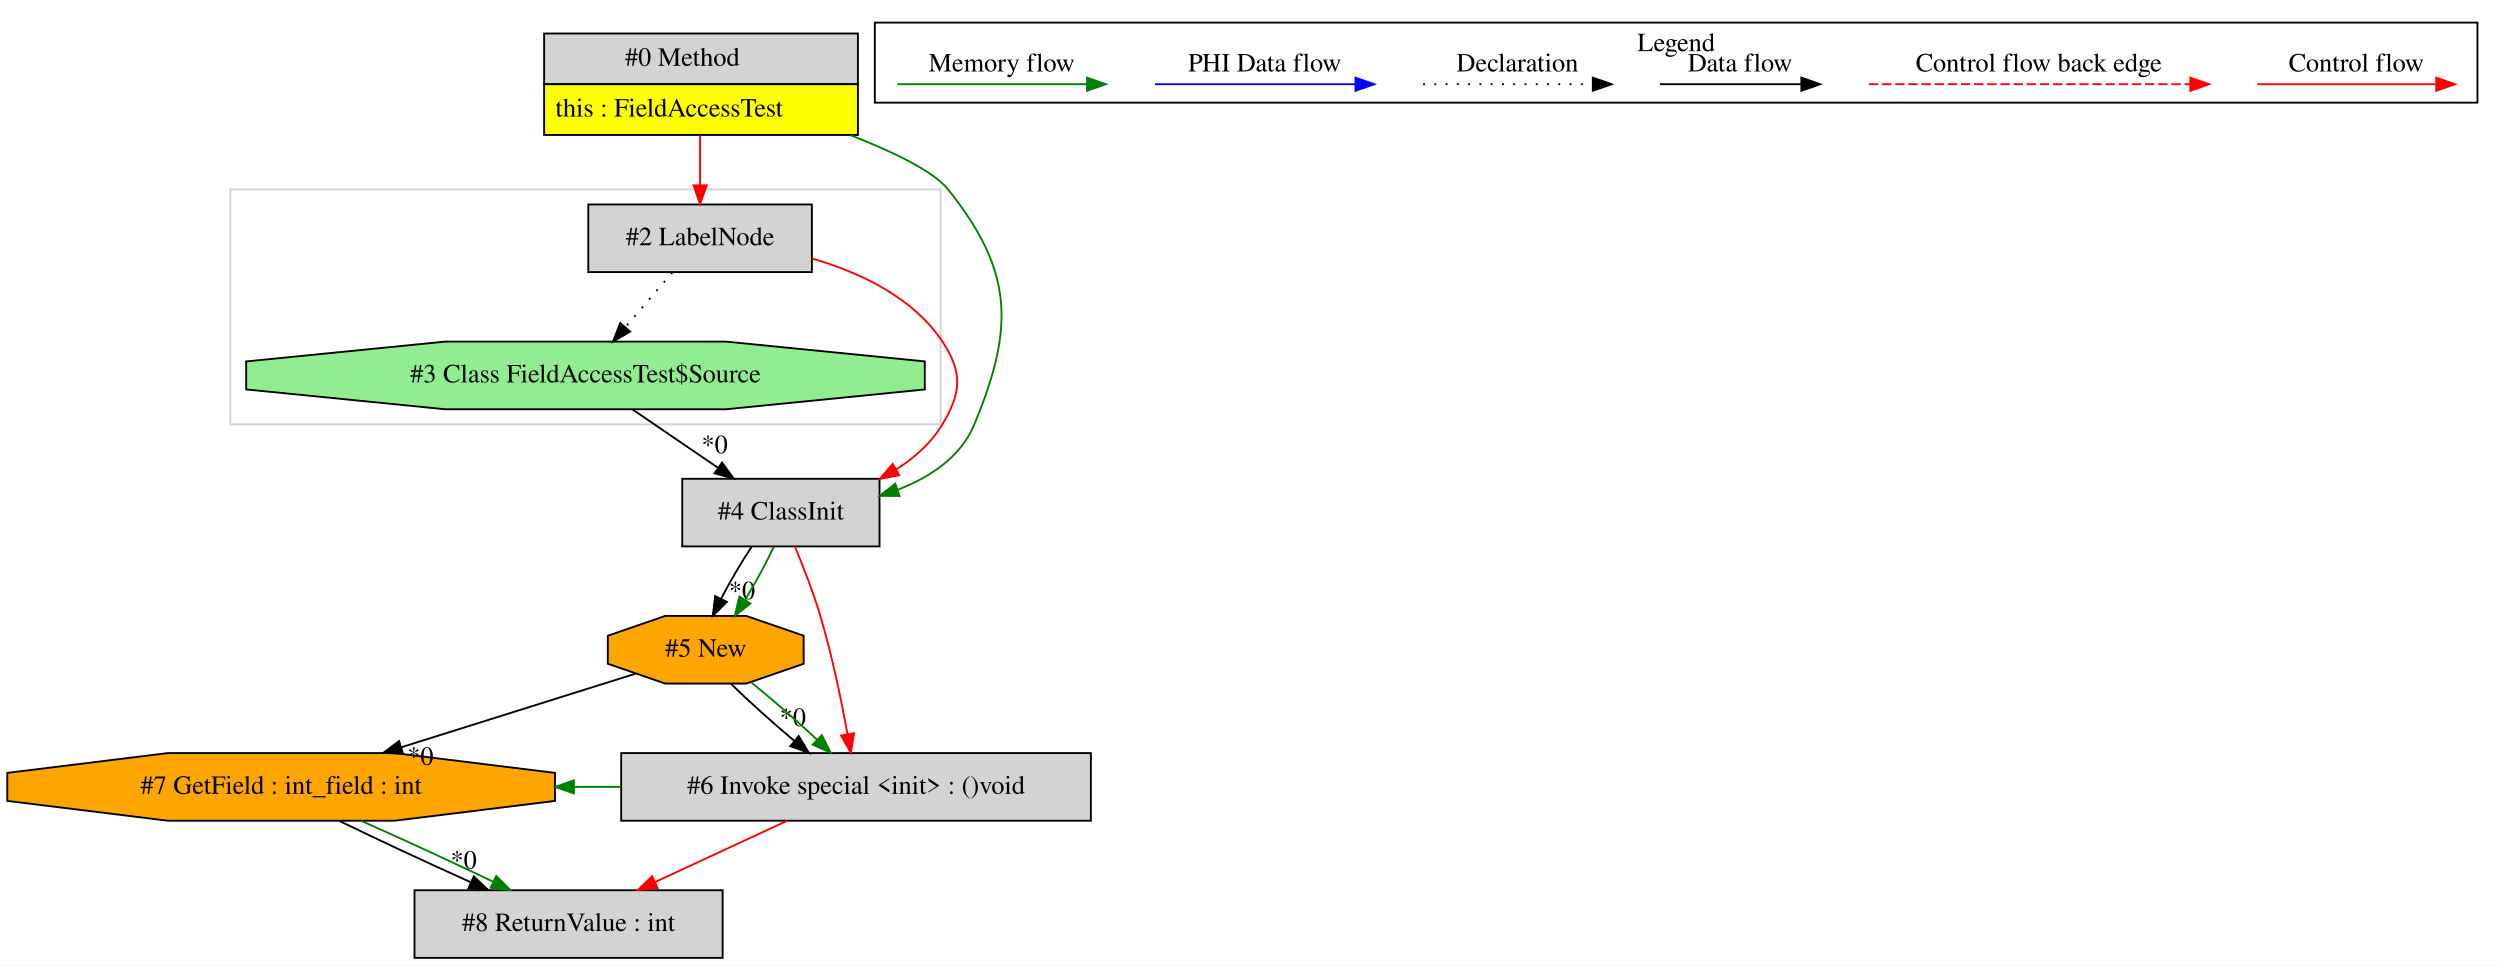
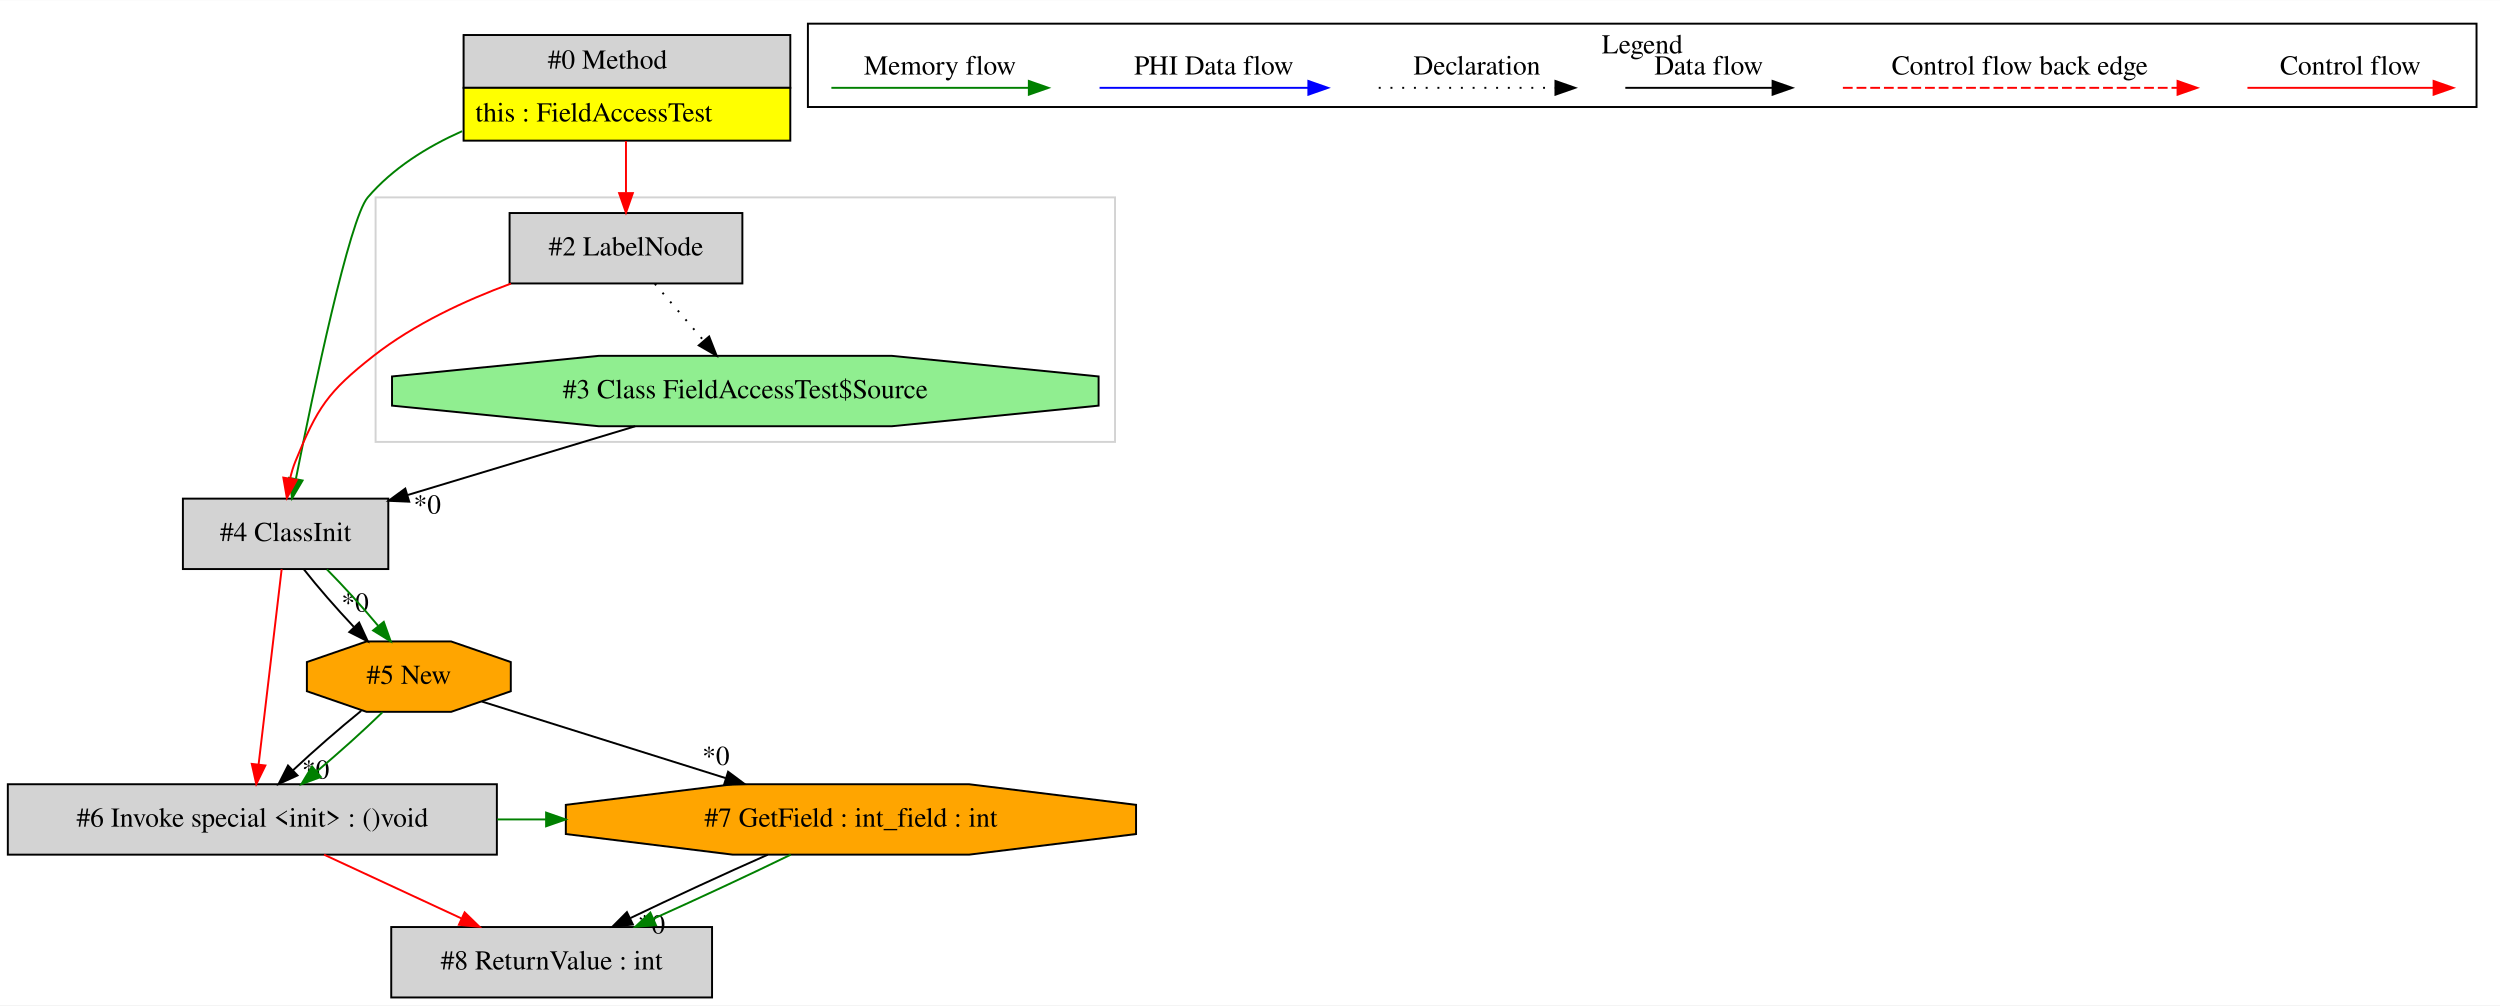
- <svg xmlns="http://www.w3.org/2000/svg" width="1331pt" height="514pt" viewBox="0.00 0.00 1330.62 513.80">
+ <svg xmlns="http://www.w3.org/2000/svg" width="1278pt" height="514pt" viewBox="0.00 0.00 1278.00 513.80">
  <g id="graph0" class="graph" transform="scale(1 1) rotate(0) translate(4 509.8)">
-     <polygon fill="white" stroke="transparent" points="-4,4 -4,-509.8 1326.62,-509.8 1326.62,4 -4,4" />
+     <polygon fill="white" stroke="transparent" points="-4,4 -4,-509.8 1274,-509.8 1274,4 -4,4" />
    <g id="clust1" class="cluster">
-       <polygon fill="none" stroke="lightgray" points="118.62,-284 118.62,-409 496.62,-409 496.62,-284 118.62,-284" />
+       <polygon fill="none" stroke="lightgray" points="188,-284 188,-409 566,-409 566,-284 188,-284" />
    </g>
    <g id="clust2" class="cluster">
-       <polygon fill="none" stroke="black" points="461.62,-455.2 461.62,-497.8 1314.62,-497.8 1314.62,-455.2 461.62,-455.2" />
-       <text text-anchor="middle" x="888.12" y="-482.6" font-family="Times,serif" font-size="14.00">Legend</text>
+       <polygon fill="none" stroke="black" points="409,-455.2 409,-497.8 1262,-497.8 1262,-455.2 409,-455.2" />
+       <text text-anchor="middle" x="835.5" y="-482.6" font-family="Times,serif" font-size="14.00">Legend</text>
    </g>
    <g id="node1" class="node">
-       <polygon fill="lightgrey" stroke="transparent" points="452.12,-492 285.12,-492 285.12,-438 452.12,-438 452.12,-492" />
-       <polygon fill="none" stroke="black" points="285.62,-465 285.62,-492 452.62,-492 452.62,-465 285.62,-465" />
-       <text text-anchor="start" x="328.62" y="-474.8" font-family="Times,serif" font-size="14.00">#0 Method</text>
-       <polygon fill="yellow" stroke="transparent" points="285.62,-438 285.62,-465 452.62,-465 452.62,-438 285.62,-438" />
-       <polygon fill="none" stroke="black" points="285.62,-438 285.62,-465 452.62,-465 452.62,-438 285.62,-438" />
-       <text text-anchor="start" x="291.62" y="-447.8" font-family="Times,serif" font-size="14.00">this : FieldAccessTest</text>
+       <polygon fill="lightgrey" stroke="transparent" points="399.5,-492 232.5,-492 232.5,-438 399.5,-438 399.5,-492" />
+       <polygon fill="none" stroke="black" points="233,-465 233,-492 400,-492 400,-465 233,-465" />
+       <text text-anchor="start" x="276" y="-474.8" font-family="Times,serif" font-size="14.00">#0 Method</text>
+       <polygon fill="yellow" stroke="transparent" points="233,-438 233,-465 400,-465 400,-438 233,-438" />
+       <polygon fill="none" stroke="black" points="233,-438 233,-465 400,-465 400,-438 233,-438" />
+       <text text-anchor="start" x="239" y="-447.8" font-family="Times,serif" font-size="14.00">this : FieldAccessTest</text>
    </g>
    <g id="node2" class="node">
-       <polygon fill="lightgrey" stroke="black" points="428.12,-401 309.12,-401 309.12,-365 428.12,-365 428.12,-401" />
-       <text text-anchor="middle" x="368.62" y="-379.3" font-family="Times,serif" font-size="14.00">#2 LabelNode</text>
+       <polygon fill="lightgrey" stroke="black" points="194.5,-255 89.5,-255 89.5,-219 194.5,-219 194.5,-255" />
+       <text text-anchor="middle" x="142" y="-233.3" font-family="Times,serif" font-size="14.00">#4 ClassInit</text>
+     </g>
+     <g id="edge3" class="edge">
+       <path fill="none" stroke="green" d="M232.25,-442.84C214.22,-434.83 196.76,-423.89 184,-409 174.63,-398.07 156.31,-310.61 147.28,-265.19" />
+       <polygon fill="green" stroke="green" points="150.67,-264.27 145.3,-255.14 143.8,-265.62 150.67,-264.27" />
+     </g>
+     <g id="node4" class="node">
+       <polygon fill="lightgrey" stroke="black" points="375.5,-401 256.5,-401 256.5,-365 375.5,-365 375.5,-401" />
+       <text text-anchor="middle" x="316" y="-379.3" font-family="Times,serif" font-size="14.00">#2 LabelNode</text>
+     </g>
+     <g id="edge4" class="edge">
+       <path fill="none" stroke="red" d="M316,-437.81C316,-429.35 316,-419.95 316,-411.4" />
+       <polygon fill="red" stroke="red" points="319.5,-411.17 316,-401.17 312.5,-411.17 319.5,-411.17" />
+     </g>
+     <g id="node5" class="node">
+       <polygon fill="lightgrey" stroke="black" points="250,-109 0,-109 0,-73 250,-73 250,-109" />
+       <text text-anchor="middle" x="125" y="-87.3" font-family="Times,serif" font-size="14.00">#6 Invoke special &lt;init&gt; : ()void</text>
+     </g>
+     <g id="edge7" class="edge">
+       <path fill="none" stroke="red" d="M139.98,-218.92C137.07,-194.23 131.65,-148.35 128.19,-119.04" />
+       <polygon fill="red" stroke="red" points="131.66,-118.58 127.01,-109.06 124.71,-119.4 131.66,-118.58" />
+     </g>
+     <g id="node6" class="node">
+       <polygon fill="orange" stroke="black" points="257.12,-156.54 257.12,-171.46 226.59,-182 183.41,-182 152.88,-171.46 152.88,-156.54 183.41,-146 226.59,-146 257.12,-156.54" />
+       <text text-anchor="middle" x="205" y="-160.3" font-family="Times,serif" font-size="14.00">#5 New</text>
+     </g>
+     <g id="edge9" class="edge">
+       <path fill="none" stroke="black" d="M151.37,-218.81C158.27,-210 167.73,-199.13 176.85,-189.46" />
+       <polygon fill="black" stroke="black" points="179.59,-191.65 184.03,-182.03 174.56,-186.79 179.59,-191.65" />
+       <text text-anchor="middle" x="177.51" y="-197.24" font-family="Times,serif" font-size="14.00">*0</text>
+     </g>
+     <g id="edge10" class="edge">
+       <path fill="none" stroke="green" d="M163.13,-218.81C171.69,-210.18 181.32,-199.56 189.27,-190.03" />
+       <polygon fill="green" stroke="green" points="192.18,-192 195.75,-182.03 186.74,-187.6 192.18,-192" />
+     </g>
+     <g id="node3" class="node">
+       <polygon fill="lightgreen" stroke="black" points="557.6,-302.54 557.6,-317.46 451.81,-328 302.19,-328 196.4,-317.46 196.4,-302.54 302.19,-292 451.81,-292 557.6,-302.54" />
+       <text text-anchor="middle" x="377" y="-306.3" font-family="Times,serif" font-size="14.00">#3 Class FieldAccessTest$Source</text>
    </g>
    <g id="edge1" class="edge">
-       <path fill="none" stroke="red" d="M368.62,-437.81C368.62,-429.35 368.62,-419.95 368.62,-411.4" />
-       <polygon fill="red" stroke="red" points="372.12,-411.17 368.62,-401.17 365.12,-411.17 372.12,-411.17" />
+       <path fill="none" stroke="black" d="M320.71,-291.99C285.71,-281.42 240.66,-267.81 204.54,-256.9" />
+       <polygon fill="black" stroke="black" points="205.19,-253.44 194.61,-253.89 203.17,-260.14 205.19,-253.44" />
+       <text text-anchor="middle" x="214.4" y="-247.35" font-family="Times,serif" font-size="14.00">*0</text>
    </g>
-     <g id="node4" class="node">
-       <polygon fill="lightgrey" stroke="black" points="464.12,-255 359.12,-255 359.12,-219 464.12,-219 464.12,-255" />
-       <text text-anchor="middle" x="411.62" y="-233.3" font-family="Times,serif" font-size="14.00">#4 ClassInit</text>
+     <g id="edge2" class="edge">
+       <path fill="none" stroke="red" d="M257.2,-364.94C233.82,-356.32 207.64,-344.18 187,-328 163.49,-309.57 158.29,-301.65 147,-274 145.88,-271.26 145.01,-268.32 144.32,-265.34" />
+       <polygon fill="red" stroke="red" points="147.74,-264.59 142.65,-255.3 140.84,-265.74 147.74,-264.59" />
    </g>
    <g id="edge5" class="edge">
-       <path fill="none" stroke="green" d="M448.73,-437.87C471.91,-428.8 493.03,-418.51 500.62,-409 535.49,-365.31 536.02,-335.65 514.62,-284 507.48,-266.75 491.37,-255.97 473.96,-249.23" />
-       <polygon fill="green" stroke="green" points="474.8,-245.82 464.21,-245.89 472.53,-252.44 474.8,-245.82" />
+       <path fill="none" stroke="black" stroke-dasharray="1,5" d="M330.77,-364.81C338.26,-356.09 347.5,-345.34 355.74,-335.75" />
+       <polygon fill="black" stroke="black" points="358.51,-337.89 362.37,-328.03 353.2,-333.33 358.51,-337.89" />
    </g>
-     <g id="node3" class="node">
-       <polygon fill="lightgreen" stroke="black" points="488.22,-302.54 488.22,-317.46 382.43,-328 232.82,-328 127.03,-317.46 127.03,-302.54 232.82,-292 382.43,-292 488.22,-302.54" />
-       <text text-anchor="middle" x="307.62" y="-306.3" font-family="Times,serif" font-size="14.00">#3 Class FieldAccessTest$Source</text>
+     <g id="node7" class="node">
+       <polygon fill="orange" stroke="black" points="576.75,-83.54 576.75,-98.46 491.37,-109 370.63,-109 285.25,-98.46 285.25,-83.54 370.63,-73 491.37,-73 576.75,-83.54" />
+       <text text-anchor="middle" x="431" y="-87.3" font-family="Times,serif" font-size="14.00">#7 GetField : int_field : int</text>
    </g>
-     <g id="edge2" class="edge">
-       <path fill="none" stroke="black" stroke-dasharray="1,5" d="M353.86,-364.81C346.36,-356.09 337.13,-345.34 328.88,-335.75" />
-       <polygon fill="black" stroke="black" points="331.42,-333.33 322.25,-328.03 326.12,-337.89 331.42,-333.33" />
+     <g id="edge12" class="edge">
+       <path fill="none" stroke="green" d="M250.21,-91C258.49,-91 266.78,-91 275.06,-91" />
+       <polygon fill="green" stroke="green" points="275.17,-94.5 285.17,-91 275.17,-87.5 275.17,-94.5" />
    </g>
-     <g id="edge4" class="edge">
-       <path fill="none" stroke="red" d="M428.17,-372.25C454.07,-364.73 482.02,-351.45 497.62,-328 508.46,-311.72 507.67,-300.77 497.62,-284 491.7,-274.11 482.85,-266.23 473.04,-259.99" />
-       <polygon fill="red" stroke="red" points="474.64,-256.87 464.23,-254.92 471.15,-262.94 474.64,-256.87" />
+     <g id="node8" class="node">
+       <polygon fill="lightgrey" stroke="black" points="360,-36 196,-36 196,0 360,0 360,-36" />
+       <text text-anchor="middle" x="278" y="-14.3" font-family="Times,serif" font-size="14.00">#8 ReturnValue : int</text>
    </g>
-     <g id="edge3" class="edge">
-       <path fill="none" stroke="black" d="M332.53,-291.99C346.2,-282.67 363.32,-270.97 378.14,-260.86" />
-       <polygon fill="black" stroke="black" points="380.27,-263.64 386.56,-255.11 376.32,-257.86 380.27,-263.64" />
-       <text text-anchor="middle" x="376.35" y="-268.61" font-family="Times,serif" font-size="14.00">*0</text>
-     </g>
-     <g id="node5" class="node">
-       <polygon fill="orange" stroke="black" points="423.74,-156.54 423.74,-171.46 393.21,-182 350.04,-182 319.51,-171.46 319.51,-156.54 350.04,-146 393.21,-146 423.74,-156.54" />
-       <text text-anchor="middle" x="371.62" y="-160.3" font-family="Times,serif" font-size="14.00">#5 New</text>
+     <g id="edge14" class="edge">
+       <path fill="none" stroke="red" d="M161.65,-72.99C182.69,-63.23 209.31,-50.88 231.78,-40.45" />
+       <polygon fill="red" stroke="red" points="233.52,-43.5 241.12,-36.11 230.58,-37.15 233.52,-43.5" />
    </g>
    <g id="edge6" class="edge">
-       <path fill="none" stroke="black" d="M396.06,-218.81C390.53,-210.53 384.61,-200.41 379.84,-191.19" />
-       <polygon fill="black" stroke="black" points="382.89,-189.47 375.36,-182.03 376.61,-192.55 382.89,-189.47" />
-       <text text-anchor="middle" x="390.92" y="-190.89" font-family="Times,serif" font-size="14.00">*0</text>
+       <path fill="none" stroke="black" d="M180.64,-146.53C169.47,-137.5 156.45,-126.13 145.75,-116.12" />
+       <polygon fill="black" stroke="black" points="148.07,-113.5 138.42,-109.12 143.23,-118.56 148.07,-113.5" />
+       <text text-anchor="middle" x="157.36" y="-111.83" font-family="Times,serif" font-size="14.00">*0</text>
    </g>
-     <g id="edge7" class="edge">
-       <path fill="none" stroke="green" d="M407.82,-218.81C403.94,-210.35 398.31,-199.98 392.56,-190.61" />
-       <polygon fill="green" stroke="green" points="395.41,-188.57 387.08,-182.03 389.51,-192.34 395.41,-188.57" />
-     </g>
-     <g id="node7" class="node">
-       <polygon fill="lightgrey" stroke="black" points="576.62,-109 326.62,-109 326.62,-73 576.62,-73 576.62,-109" />
-       <text text-anchor="middle" x="451.62" y="-87.3" font-family="Times,serif" font-size="14.00">#6 Invoke special &lt;init&gt; : ()void</text>
+     <g id="edge8" class="edge">
+       <path fill="none" stroke="green" d="M191.51,-145.81C182.24,-136.74 169.72,-125.48 157.99,-115.6" />
+       <polygon fill="green" stroke="green" points="159.99,-112.71 150.05,-109.03 155.52,-118.1 159.99,-112.71" />
    </g>
    <g id="edge11" class="edge">
-       <path fill="none" stroke="red" d="M419.16,-218.74C423.53,-208.26 428.89,-194.53 432.62,-182 438.81,-161.24 443.77,-137.22 447.07,-119.22" />
-       <polygon fill="red" stroke="red" points="450.56,-119.58 448.86,-109.13 443.67,-118.36 450.56,-119.58" />
-     </g>
-     <g id="node6" class="node">
-       <polygon fill="orange" stroke="black" points="291.37,-83.54 291.37,-98.46 205.99,-109 85.25,-109 -0.12,-98.46 -0.12,-83.54 85.25,-73 205.99,-73 291.37,-83.54" />
-       <text text-anchor="middle" x="145.62" y="-87.3" font-family="Times,serif" font-size="14.00">#7 GetField : int_field : int</text>
-     </g>
-     <g id="edge8" class="edge">
-       <path fill="none" stroke="black" d="M334.3,-151.28C300.48,-140.65 249.92,-124.77 209.65,-112.12" />
-       <polygon fill="black" stroke="black" points="210.51,-108.72 199.92,-109.06 208.41,-115.39 210.51,-108.72" />
-       <text text-anchor="middle" x="219.74" y="-102.73" font-family="Times,serif" font-size="14.00">*0</text>
-     </g>
-     <g id="edge10" class="edge">
-       <path fill="none" stroke="black" d="M385.11,-145.81C394.38,-136.74 406.9,-125.48 418.63,-115.6" />
-       <polygon fill="black" stroke="black" points="421.1,-118.1 426.57,-109.03 416.64,-112.71 421.1,-118.1" />
-       <text text-anchor="middle" x="417.99" y="-123.4" font-family="Times,serif" font-size="14.00">*0</text>
-     </g>
-     <g id="edge12" class="edge">
-       <path fill="none" stroke="green" d="M395.98,-146.53C407.15,-137.5 420.17,-126.13 430.88,-116.12" />
-       <polygon fill="green" stroke="green" points="433.39,-118.56 438.2,-109.12 428.56,-113.5 433.39,-118.56" />
-     </g>
-     <g id="node8" class="node">
-       <polygon fill="lightgrey" stroke="black" points="380.62,-36 216.62,-36 216.62,0 380.62,0 380.62,-36" />
-       <text text-anchor="middle" x="298.62" y="-14.3" font-family="Times,serif" font-size="14.00">#8 ReturnValue : int</text>
+       <path fill="none" stroke="black" d="M242.32,-151.28C276.14,-140.65 326.7,-124.77 366.97,-112.12" />
+       <polygon fill="black" stroke="black" points="368.21,-115.39 376.71,-109.06 366.12,-108.72 368.21,-115.39" />
+       <text text-anchor="middle" x="361.95" y="-118.85" font-family="Times,serif" font-size="14.00">*0</text>
    </g>
    <g id="edge13" class="edge">
-       <path fill="none" stroke="black" d="M176.41,-72.99C196.5,-63.19 223.14,-50.77 246.45,-40.31" />
-       <polygon fill="black" stroke="black" points="248.16,-43.38 255.87,-36.11 245.32,-36.99 248.16,-43.38" />
-       <text text-anchor="middle" x="242.76" y="-47.51" font-family="Times,serif" font-size="14.00">*0</text>
+       <path fill="none" stroke="black" d="M388.49,-72.99C366.52,-63.27 339.9,-50.99 318.26,-40.59" />
+       <polygon fill="black" stroke="black" points="319.53,-37.32 309.01,-36.11 316.48,-43.62 319.53,-37.32" />
+       <text text-anchor="middle" x="329.01" y="-32.7" font-family="Times,serif" font-size="14.00">*0</text>
    </g>
    <g id="edge15" class="edge">
-       <path fill="none" stroke="green" d="M188.13,-72.99C210.11,-63.27 236.72,-50.99 258.36,-40.59" />
-       <polygon fill="green" stroke="green" points="260.14,-43.62 267.61,-36.11 257.09,-37.32 260.14,-43.62" />
-     </g>
-     <g id="edge9" class="edge">
-       <path fill="none" stroke="green" d="M326.49,-91C318.19,-91 309.88,-91 301.58,-91" />
-       <polygon fill="green" stroke="green" points="301.45,-87.5 291.45,-91 301.45,-94.5 301.45,-87.5" />
-     </g>
-     <g id="edge14" class="edge">
-       <path fill="none" stroke="red" d="M414.98,-72.99C393.94,-63.23 367.31,-50.88 344.85,-40.45" />
-       <polygon fill="red" stroke="red" points="346.05,-37.15 335.5,-36.11 343.1,-43.5 346.05,-37.15" />
+       <path fill="none" stroke="green" d="M400.21,-72.99C380.12,-63.19 353.48,-50.77 330.17,-40.31" />
+       <polygon fill="green" stroke="green" points="331.31,-36.99 320.75,-36.11 328.46,-43.38 331.31,-36.99" />
    </g>
    <g id="edge16" class="edge">
-       <path fill="none" stroke="red" d="M1197.51,-465C1208.73,-465 1266.87,-465 1292.48,-465" />
-       <polygon fill="red" stroke="red" points="1292.68,-468.5 1302.68,-465 1292.68,-461.5 1292.68,-468.5" />
-       <text text-anchor="middle" x="1250.12" y="-471.8" font-family="Times,serif" font-size="14.00">Control flow</text>
+       <path fill="none" stroke="red" d="M1144.89,-465C1156.11,-465 1214.24,-465 1239.86,-465" />
+       <polygon fill="red" stroke="red" points="1240.06,-468.5 1250.06,-465 1240.06,-461.5 1240.06,-468.5" />
+       <text text-anchor="middle" x="1197.5" y="-471.8" font-family="Times,serif" font-size="14.00">Control flow</text>
    </g>
    <g id="edge17" class="edge">
-       <path fill="none" stroke="red" stroke-dasharray="5,2" d="M990.7,-465C1007.67,-465 1123.83,-465 1161.71,-465" />
-       <polygon fill="red" stroke="red" points="1161.79,-468.5 1171.79,-465 1161.79,-461.5 1161.79,-468.5" />
-       <text text-anchor="middle" x="1081.12" y="-471.8" font-family="Times,serif" font-size="14.00">Control flow back edge</text>
+       <path fill="none" stroke="red" stroke-dasharray="5,2" d="M938.08,-465C955.05,-465 1071.21,-465 1109.08,-465" />
+       <polygon fill="red" stroke="red" points="1109.17,-468.5 1119.17,-465 1109.17,-461.5 1109.17,-468.5" />
+       <text text-anchor="middle" x="1028.5" y="-471.8" font-family="Times,serif" font-size="14.00">Control flow back edge</text>
    </g>
    <g id="edge18" class="edge">
-       <path fill="none" stroke="black" d="M879.48,-465C889.03,-465 932.93,-465 954.54,-465" />
-       <polygon fill="black" stroke="black" points="954.77,-468.5 964.77,-465 954.77,-461.5 954.77,-468.5" />
-       <text text-anchor="middle" x="922.12" y="-471.8" font-family="Times,serif" font-size="14.00">Data flow</text>
+       <path fill="none" stroke="black" d="M826.86,-465C836.41,-465 880.31,-465 901.92,-465" />
+       <polygon fill="black" stroke="black" points="902.15,-468.5 912.15,-465 902.15,-461.5 902.15,-468.5" />
+       <text text-anchor="middle" x="869.5" y="-471.8" font-family="Times,serif" font-size="14.00">Data flow</text>
    </g>
    <g id="edge19" class="edge">
-       <path fill="none" stroke="black" stroke-dasharray="1,5" d="M753.43,-465C764.08,-465 819.09,-465 843.7,-465" />
-       <polygon fill="black" stroke="black" points="843.77,-468.5 853.77,-465 843.77,-461.5 843.77,-468.5" />
-       <text text-anchor="middle" x="803.62" y="-471.8" font-family="Times,serif" font-size="14.00">Declaration</text>
+       <path fill="none" stroke="black" stroke-dasharray="1,5" d="M700.81,-465C711.46,-465 766.46,-465 791.08,-465" />
+       <polygon fill="black" stroke="black" points="791.15,-468.5 801.15,-465 791.15,-461.5 791.15,-468.5" />
+       <text text-anchor="middle" x="751" y="-471.8" font-family="Times,serif" font-size="14.00">Declaration</text>
    </g>
    <g id="edge20" class="edge">
-       <path fill="none" stroke="blue" d="M610.72,-465C623.34,-465 689.5,-465 717.3,-465" />
-       <polygon fill="blue" stroke="blue" points="717.46,-468.5 727.46,-465 717.46,-461.5 717.46,-468.5" />
-       <text text-anchor="middle" x="669.12" y="-471.8" font-family="Times,serif" font-size="14.00">PHI Data flow</text>
+       <path fill="none" stroke="blue" d="M558.1,-465C570.72,-465 636.88,-465 664.68,-465" />
+       <polygon fill="blue" stroke="blue" points="664.84,-468.5 674.84,-465 664.84,-461.5 664.84,-468.5" />
+       <text text-anchor="middle" x="616.5" y="-471.8" font-family="Times,serif" font-size="14.00">PHI Data flow</text>
    </g>
    <g id="edge21" class="edge">
-       <path fill="none" stroke="green" d="M473.62,-465C485.56,-465 547.92,-465 574.55,-465" />
-       <polygon fill="green" stroke="green" points="574.57,-468.5 584.57,-465 574.57,-461.5 574.57,-468.5" />
-       <text text-anchor="middle" x="529.12" y="-471.8" font-family="Times,serif" font-size="14.00">Memory flow</text>
+       <path fill="none" stroke="green" d="M421,-465C432.94,-465 495.3,-465 521.93,-465" />
+       <polygon fill="green" stroke="green" points="521.95,-468.5 531.95,-465 521.95,-461.5 521.95,-468.5" />
+       <text text-anchor="middle" x="476.5" y="-471.8" font-family="Times,serif" font-size="14.00">Memory flow</text>
    </g>
  </g>
</svg>
